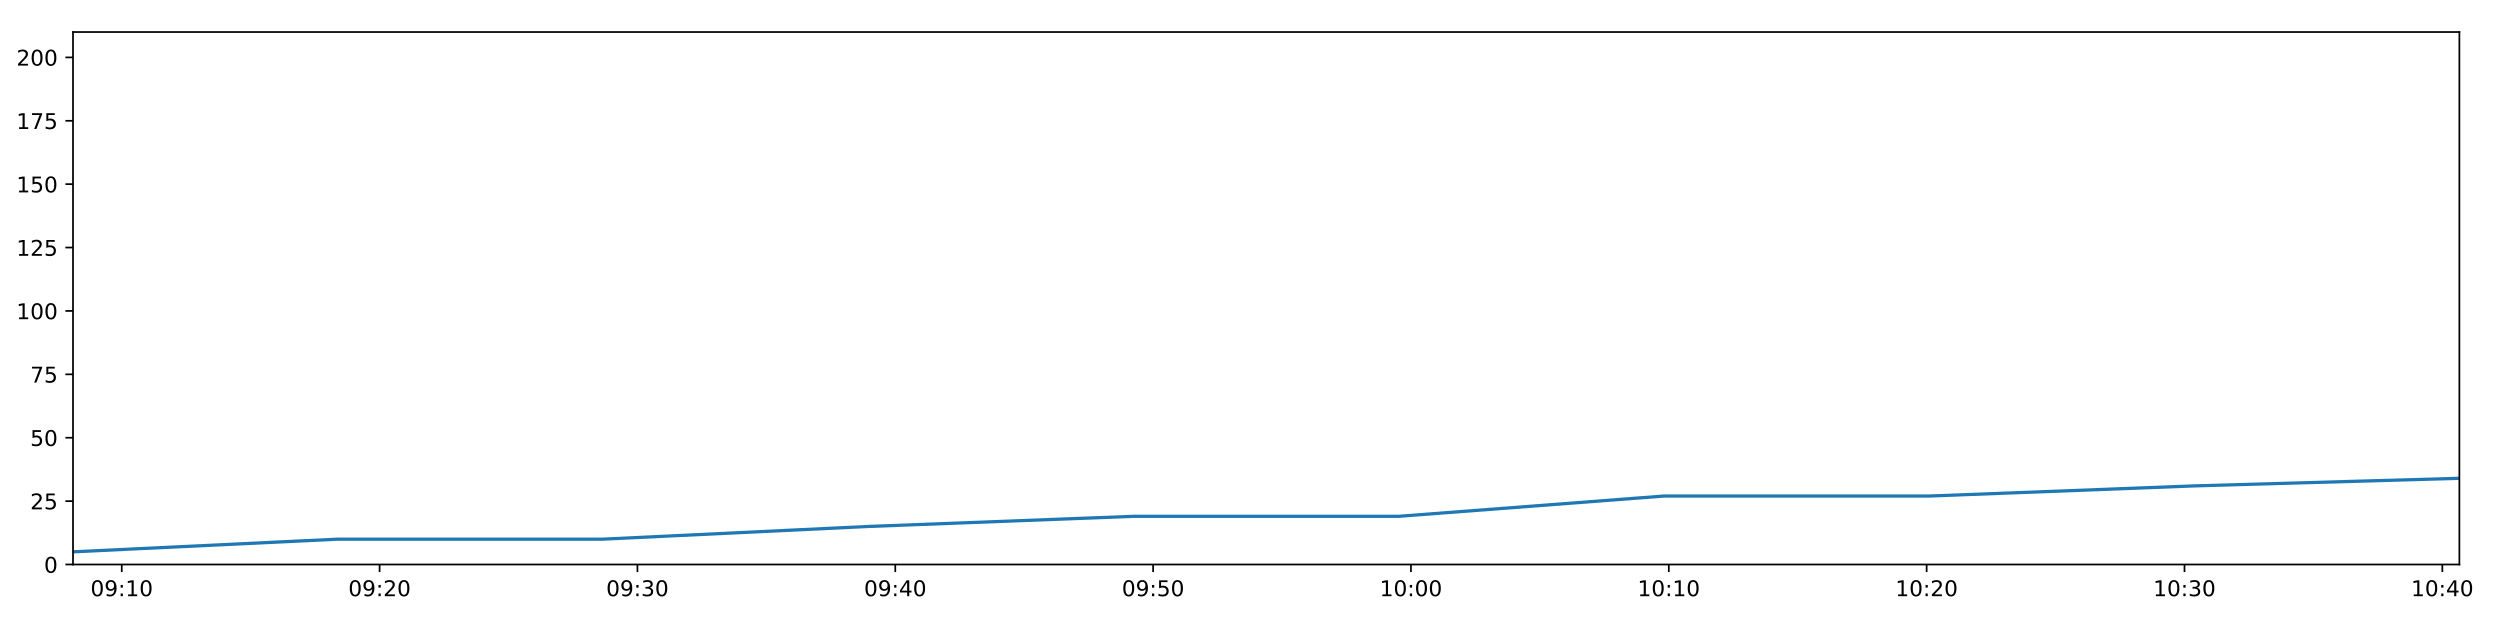
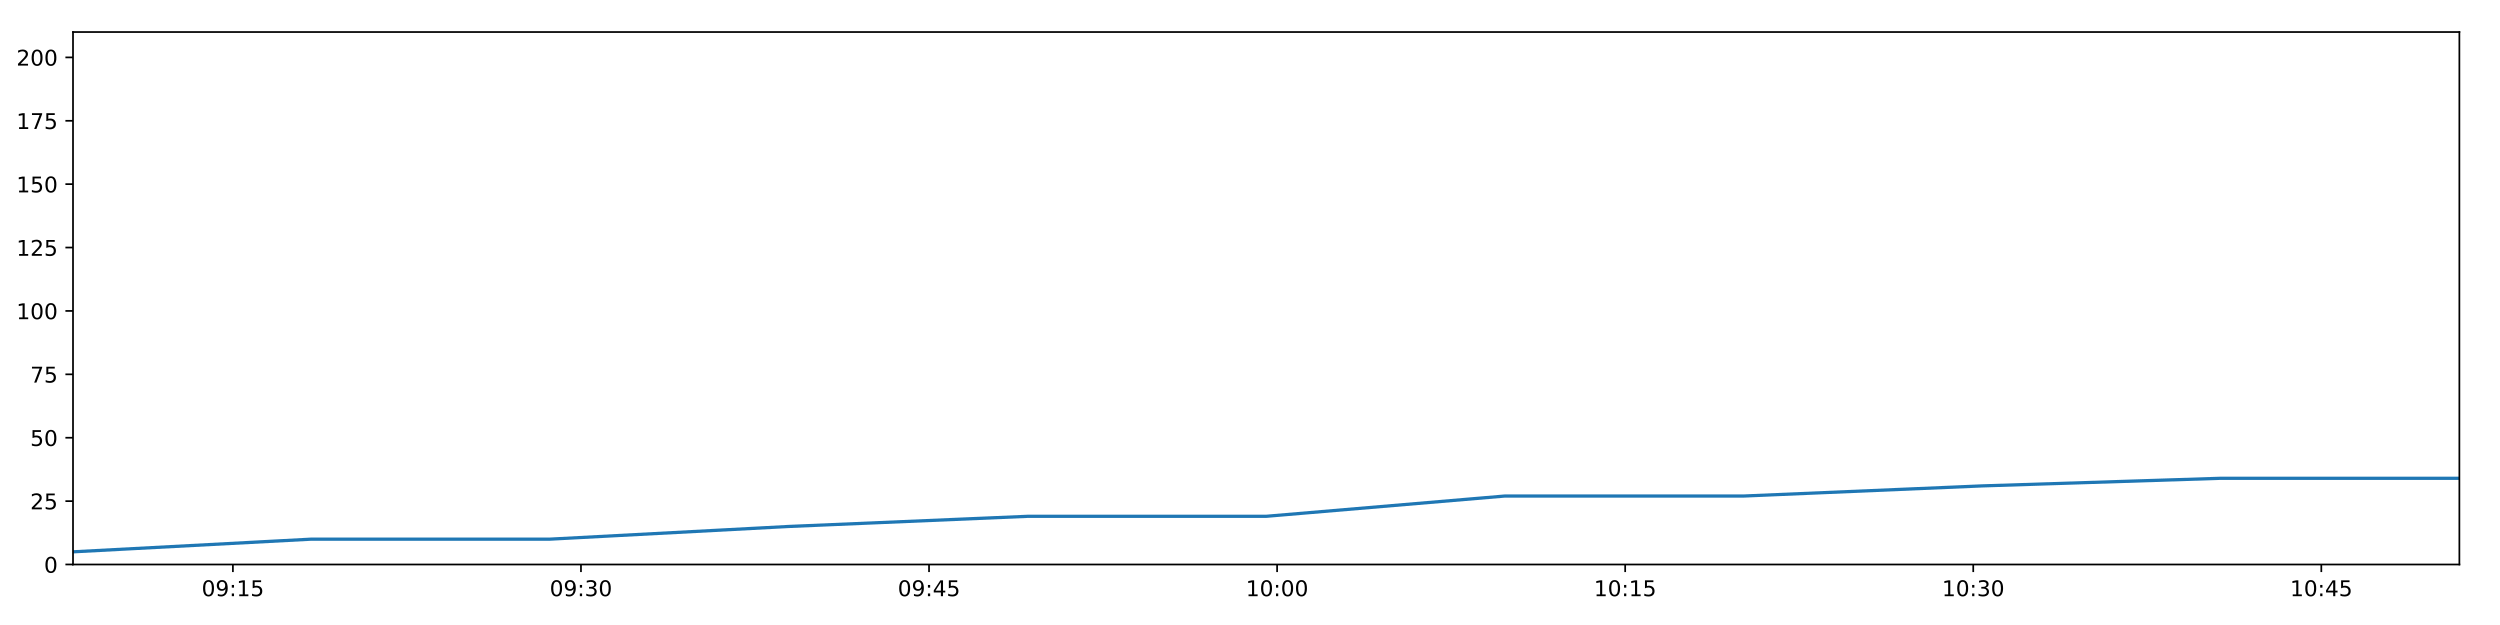
<svg xmlns="http://www.w3.org/2000/svg" xmlns:xlink="http://www.w3.org/1999/xlink" height="288pt" version="1.1" viewBox="0 0 1152 288" width="1152pt">
  <defs>
    <style type="text/css">
*{stroke-linecap:butt;stroke-linejoin:round;}
  </style>
  </defs>
  <g id="figure_1">
    <g id="patch_1">
      <path d="M 0 288  L 1152 288  L 1152 0  L 0 0  z " style="fill:#ffffff;" />
    </g>
    <g id="axes_1">
      <g id="patch_2">
        <path d="M 33.64 260.12  L 1133.28 260.12  L 1133.28 14.76  L 33.64 14.76  z " style="fill:#ffffff;" />
      </g>
      <g id="matplotlib.axis_1">
        <g id="xtick_1">
          <g id="line2d_1">
            <defs>
-               <path d="M 0 0  L 0 3.5  " id="m7ff496d31e" style="stroke:#000000;stroke-width:0.8;" />
-             </defs>
-             <g>
-               <use style="stroke:#000000;stroke-width:0.8;" x="56.102" xlink:href="#m7ff496d31e" y="260.12" />
+               <path d="M 0 0  L 0 3.5  " id="mf87589f8e4" style="stroke:#000000;stroke-width:0.8;" />
+             </defs>
+             <g>
+               <use style="stroke:#000000;stroke-width:0.8;" x="107.319" xlink:href="#mf87589f8e4" y="260.12" />
            </g>
          </g>
          <g id="text_1">
            <defs>
              <path d="M 31.781 66.406  Q 24.172 66.406 20.328 58.906  Q 16.5 51.422 16.5 36.375  Q 16.5 21.391 20.328 13.891  Q 24.172 6.391 31.781 6.391  Q 39.453 6.391 43.281 13.891  Q 47.125 21.391 47.125 36.375  Q 47.125 51.422 43.281 58.906  Q 39.453 66.406 31.781 66.406  z M 31.781 74.219  Q 44.047 74.219 50.516 64.516  Q 56.984 54.828 56.984 36.375  Q 56.984 17.969 50.516 8.266  Q 44.047 -1.422 31.781 -1.422  Q 19.531 -1.422 13.062 8.266  Q 6.594 17.969 6.594 36.375  Q 6.594 54.828 13.062 64.516  Q 19.531 74.219 31.781 74.219  z " id="DejaVuSans-48" />
              <path d="M 10.984 1.516  L 10.984 10.5  Q 14.703 8.734 18.5 7.812  Q 22.312 6.891 25.984 6.891  Q 35.75 6.891 40.891 13.453  Q 46.047 20.016 46.781 33.406  Q 43.953 29.203 39.594 26.953  Q 35.25 24.703 29.984 24.703  Q 19.047 24.703 12.672 31.312  Q 6.297 37.938 6.297 49.422  Q 6.297 60.641 12.938 67.422  Q 19.578 74.219 30.609 74.219  Q 43.266 74.219 49.922 64.516  Q 56.594 54.828 56.594 36.375  Q 56.594 19.141 48.406 8.859  Q 40.234 -1.422 26.422 -1.422  Q 22.703 -1.422 18.891 -0.688  Q 15.094 0.047 10.984 1.516  z M 30.609 32.422  Q 37.25 32.422 41.125 36.953  Q 45.016 41.5 45.016 49.422  Q 45.016 57.281 41.125 61.844  Q 37.25 66.406 30.609 66.406  Q 23.969 66.406 20.094 61.844  Q 16.219 57.281 16.219 49.422  Q 16.219 41.5 20.094 36.953  Q 23.969 32.422 30.609 32.422  z " id="DejaVuSans-57" />
              <path d="M 11.719 12.406  L 22.016 12.406  L 22.016 0  L 11.719 0  z M 11.719 51.703  L 22.016 51.703  L 22.016 39.312  L 11.719 39.312  z " id="DejaVuSans-58" />
              <path d="M 12.406 8.297  L 28.516 8.297  L 28.516 63.922  L 10.984 60.406  L 10.984 69.391  L 28.422 72.906  L 38.281 72.906  L 38.281 8.297  L 54.391 8.297  L 54.391 0  L 12.406 0  z " id="DejaVuSans-49" />
-             </defs>
-             <g transform="translate(41.69309 274.7184)scale(0.1 -0.1)">
+               <path d="M 10.797 72.906  L 49.516 72.906  L 49.516 64.594  L 19.828 64.594  L 19.828 46.734  Q 21.969 47.469 24.109 47.828  Q 26.266 48.188 28.422 48.188  Q 40.625 48.188 47.75 41.5  Q 54.891 34.812 54.891 23.391  Q 54.891 11.625 47.562 5.094  Q 40.234 -1.422 26.906 -1.422  Q 22.312 -1.422 17.547 -0.641  Q 12.797 0.141 7.719 1.703  L 7.719 11.625  Q 12.109 9.234 16.797 8.062  Q 21.484 6.891 26.703 6.891  Q 35.156 6.891 40.078 11.328  Q 45.016 15.766 45.016 23.391  Q 45.016 31 40.078 35.438  Q 35.156 39.891 26.703 39.891  Q 22.75 39.891 18.812 39.016  Q 14.891 38.141 10.797 36.281  z " id="DejaVuSans-53" />
+             </defs>
+             <g transform="translate(92.90923 274.7184)scale(0.1 -0.1)">
              <use xlink:href="#DejaVuSans-48" />
              <use x="63.623" xlink:href="#DejaVuSans-57" />
              <use x="127.246" xlink:href="#DejaVuSans-58" />
              <use x="160.938" xlink:href="#DejaVuSans-49" />
-               <use x="224.561" xlink:href="#DejaVuSans-48" />
+               <use x="224.561" xlink:href="#DejaVuSans-53" />
            </g>
          </g>
        </g>
        <g id="xtick_2">
          <g id="line2d_2">
            <g>
-               <use style="stroke:#000000;stroke-width:0.8;" x="174.916" xlink:href="#m7ff496d31e" y="260.12" />
+               <use style="stroke:#000000;stroke-width:0.8;" x="267.709" xlink:href="#mf87589f8e4" y="260.12" />
            </g>
          </g>
          <g id="text_2">
            <defs>
-               <path d="M 19.188 8.297  L 53.609 8.297  L 53.609 0  L 7.328 0  L 7.328 8.297  Q 12.938 14.109 22.625 23.891  Q 32.328 33.688 34.812 36.531  Q 39.547 41.844 41.422 45.531  Q 43.312 49.219 43.312 52.781  Q 43.312 58.594 39.234 62.25  Q 35.156 65.922 28.609 65.922  Q 23.969 65.922 18.812 64.312  Q 13.672 62.703 7.812 59.422  L 7.812 69.391  Q 13.766 71.781 18.938 73  Q 24.125 74.219 28.422 74.219  Q 39.75 74.219 46.484 68.547  Q 53.219 62.891 53.219 53.422  Q 53.219 48.922 51.531 44.891  Q 49.859 40.875 45.406 35.406  Q 44.188 33.984 37.641 27.219  Q 31.109 20.453 19.188 8.297  z " id="DejaVuSans-50" />
-             </defs>
-             <g transform="translate(160.5065 274.7184)scale(0.1 -0.1)">
+               <path d="M 40.578 39.312  Q 47.656 37.797 51.625 33  Q 55.609 28.219 55.609 21.188  Q 55.609 10.406 48.188 4.484  Q 40.766 -1.422 27.094 -1.422  Q 22.516 -1.422 17.656 -0.516  Q 12.797 0.391 7.625 2.203  L 7.625 11.719  Q 11.719 9.328 16.594 8.109  Q 21.484 6.891 26.812 6.891  Q 36.078 6.891 40.938 10.547  Q 45.797 14.203 45.797 21.188  Q 45.797 27.641 41.281 31.266  Q 36.766 34.906 28.719 34.906  L 20.219 34.906  L 20.219 43.016  L 29.109 43.016  Q 36.375 43.016 40.234 45.922  Q 44.094 48.828 44.094 54.297  Q 44.094 59.906 40.109 62.906  Q 36.141 65.922 28.719 65.922  Q 24.656 65.922 20.016 65.031  Q 15.375 64.156 9.812 62.312  L 9.812 71.094  Q 15.438 72.656 20.344 73.438  Q 25.25 74.219 29.594 74.219  Q 40.828 74.219 47.359 69.109  Q 53.906 64.016 53.906 55.328  Q 53.906 49.266 50.438 45.094  Q 46.969 40.922 40.578 39.312  z " id="DejaVuSans-51" />
+             </defs>
+             <g transform="translate(253.2994 274.7184)scale(0.1 -0.1)">
              <use xlink:href="#DejaVuSans-48" />
              <use x="63.623" xlink:href="#DejaVuSans-57" />
              <use x="127.246" xlink:href="#DejaVuSans-58" />
-               <use x="160.938" xlink:href="#DejaVuSans-50" />
+               <use x="160.938" xlink:href="#DejaVuSans-51" />
              <use x="224.561" xlink:href="#DejaVuSans-48" />
            </g>
          </g>
        </g>
        <g id="xtick_3">
          <g id="line2d_3">
            <g>
-               <use style="stroke:#000000;stroke-width:0.8;" x="293.729" xlink:href="#m7ff496d31e" y="260.12" />
+               <use style="stroke:#000000;stroke-width:0.8;" x="428.099" xlink:href="#mf87589f8e4" y="260.12" />
            </g>
          </g>
          <g id="text_3">
            <defs>
-               <path d="M 40.578 39.312  Q 47.656 37.797 51.625 33  Q 55.609 28.219 55.609 21.188  Q 55.609 10.406 48.188 4.484  Q 40.766 -1.422 27.094 -1.422  Q 22.516 -1.422 17.656 -0.516  Q 12.797 0.391 7.625 2.203  L 7.625 11.719  Q 11.719 9.328 16.594 8.109  Q 21.484 6.891 26.812 6.891  Q 36.078 6.891 40.938 10.547  Q 45.797 14.203 45.797 21.188  Q 45.797 27.641 41.281 31.266  Q 36.766 34.906 28.719 34.906  L 20.219 34.906  L 20.219 43.016  L 29.109 43.016  Q 36.375 43.016 40.234 45.922  Q 44.094 48.828 44.094 54.297  Q 44.094 59.906 40.109 62.906  Q 36.141 65.922 28.719 65.922  Q 24.656 65.922 20.016 65.031  Q 15.375 64.156 9.812 62.312  L 9.812 71.094  Q 15.438 72.656 20.344 73.438  Q 25.25 74.219 29.594 74.219  Q 40.828 74.219 47.359 69.109  Q 53.906 64.016 53.906 55.328  Q 53.906 49.266 50.438 45.094  Q 46.969 40.922 40.578 39.312  z " id="DejaVuSans-51" />
-             </defs>
-             <g transform="translate(279.32 274.7184)scale(0.1 -0.1)">
+               <path d="M 37.797 64.312  L 12.891 25.391  L 37.797 25.391  z M 35.203 72.906  L 47.609 72.906  L 47.609 25.391  L 58.016 25.391  L 58.016 17.188  L 47.609 17.188  L 47.609 0  L 37.797 0  L 37.797 17.188  L 4.891 17.188  L 4.891 26.703  z " id="DejaVuSans-52" />
+             </defs>
+             <g transform="translate(413.6896 274.7184)scale(0.1 -0.1)">
              <use xlink:href="#DejaVuSans-48" />
              <use x="63.623" xlink:href="#DejaVuSans-57" />
+               <use x="127.246" xlink:href="#DejaVuSans-58" />
+               <use x="160.938" xlink:href="#DejaVuSans-52" />
+               <use x="224.561" xlink:href="#DejaVuSans-53" />
+             </g>
+           </g>
+         </g>
+         <g id="xtick_4">
+           <g id="line2d_4">
+             <g>
+               <use style="stroke:#000000;stroke-width:0.8;" x="588.489" xlink:href="#mf87589f8e4" y="260.12" />
+             </g>
+           </g>
+           <g id="text_4">
+             <g transform="translate(574.0798 274.7184)scale(0.1 -0.1)">
+               <use xlink:href="#DejaVuSans-49" />
+               <use x="63.623" xlink:href="#DejaVuSans-48" />
+               <use x="127.246" xlink:href="#DejaVuSans-58" />
+               <use x="160.938" xlink:href="#DejaVuSans-48" />
+               <use x="224.561" xlink:href="#DejaVuSans-48" />
+             </g>
+           </g>
+         </g>
+         <g id="xtick_5">
+           <g id="line2d_5">
+             <g>
+               <use style="stroke:#000000;stroke-width:0.8;" x="748.879" xlink:href="#mf87589f8e4" y="260.12" />
+             </g>
+           </g>
+           <g id="text_5">
+             <g transform="translate(734.47 274.7184)scale(0.1 -0.1)">
+               <use xlink:href="#DejaVuSans-49" />
+               <use x="63.623" xlink:href="#DejaVuSans-48" />
+               <use x="127.246" xlink:href="#DejaVuSans-58" />
+               <use x="160.938" xlink:href="#DejaVuSans-49" />
+               <use x="224.561" xlink:href="#DejaVuSans-53" />
+             </g>
+           </g>
+         </g>
+         <g id="xtick_6">
+           <g id="line2d_6">
+             <g>
+               <use style="stroke:#000000;stroke-width:0.8;" x="909.27" xlink:href="#mf87589f8e4" y="260.12" />
+             </g>
+           </g>
+           <g id="text_6">
+             <g transform="translate(894.8601 274.7184)scale(0.1 -0.1)">
+               <use xlink:href="#DejaVuSans-49" />
+               <use x="63.623" xlink:href="#DejaVuSans-48" />
              <use x="127.246" xlink:href="#DejaVuSans-58" />
              <use x="160.938" xlink:href="#DejaVuSans-51" />
              <use x="224.561" xlink:href="#DejaVuSans-48" />
            </g>
          </g>
        </g>
-         <g id="xtick_4">
-           <g id="line2d_4">
-             <g>
-               <use style="stroke:#000000;stroke-width:0.8;" x="412.543" xlink:href="#m7ff496d31e" y="260.12" />
-             </g>
-           </g>
-           <g id="text_4">
-             <defs>
-               <path d="M 37.797 64.312  L 12.891 25.391  L 37.797 25.391  z M 35.203 72.906  L 47.609 72.906  L 47.609 25.391  L 58.016 25.391  L 58.016 17.188  L 47.609 17.188  L 47.609 0  L 37.797 0  L 37.797 17.188  L 4.891 17.188  L 4.891 26.703  z " id="DejaVuSans-52" />
-             </defs>
-             <g transform="translate(398.1335 274.7184)scale(0.1 -0.1)">
-               <use xlink:href="#DejaVuSans-48" />
-               <use x="63.623" xlink:href="#DejaVuSans-57" />
-               <use x="127.246" xlink:href="#DejaVuSans-58" />
-               <use x="160.938" xlink:href="#DejaVuSans-52" />
-               <use x="224.561" xlink:href="#DejaVuSans-48" />
-             </g>
-           </g>
-         </g>
-         <g id="xtick_5">
-           <g id="line2d_5">
-             <g>
-               <use style="stroke:#000000;stroke-width:0.8;" x="531.356" xlink:href="#m7ff496d31e" y="260.12" />
-             </g>
-           </g>
-           <g id="text_5">
-             <defs>
-               <path d="M 10.797 72.906  L 49.516 72.906  L 49.516 64.594  L 19.828 64.594  L 19.828 46.734  Q 21.969 47.469 24.109 47.828  Q 26.266 48.188 28.422 48.188  Q 40.625 48.188 47.75 41.5  Q 54.891 34.812 54.891 23.391  Q 54.891 11.625 47.562 5.094  Q 40.234 -1.422 26.906 -1.422  Q 22.312 -1.422 17.547 -0.641  Q 12.797 0.141 7.719 1.703  L 7.719 11.625  Q 12.109 9.234 16.797 8.062  Q 21.484 6.891 26.703 6.891  Q 35.156 6.891 40.078 11.328  Q 45.016 15.766 45.016 23.391  Q 45.016 31 40.078 35.438  Q 35.156 39.891 26.703 39.891  Q 22.75 39.891 18.812 39.016  Q 14.891 38.141 10.797 36.281  z " id="DejaVuSans-53" />
-             </defs>
-             <g transform="translate(516.9469 274.7184)scale(0.1 -0.1)">
-               <use xlink:href="#DejaVuSans-48" />
-               <use x="63.623" xlink:href="#DejaVuSans-57" />
-               <use x="127.246" xlink:href="#DejaVuSans-58" />
-               <use x="160.938" xlink:href="#DejaVuSans-53" />
-               <use x="224.561" xlink:href="#DejaVuSans-48" />
-             </g>
-           </g>
-         </g>
-         <g id="xtick_6">
-           <g id="line2d_6">
-             <g>
-               <use style="stroke:#000000;stroke-width:0.8;" x="650.17" xlink:href="#m7ff496d31e" y="260.12" />
-             </g>
-           </g>
-           <g id="text_6">
-             <g transform="translate(635.7604 274.7184)scale(0.1 -0.1)">
-               <use xlink:href="#DejaVuSans-49" />
-               <use x="63.623" xlink:href="#DejaVuSans-48" />
-               <use x="127.246" xlink:href="#DejaVuSans-58" />
-               <use x="160.938" xlink:href="#DejaVuSans-48" />
-               <use x="224.561" xlink:href="#DejaVuSans-48" />
-             </g>
-           </g>
-         </g>
        <g id="xtick_7">
          <g id="line2d_7">
            <g>
-               <use style="stroke:#000000;stroke-width:0.8;" x="768.983" xlink:href="#m7ff496d31e" y="260.12" />
+               <use style="stroke:#000000;stroke-width:0.8;" x="1069.66" xlink:href="#mf87589f8e4" y="260.12" />
            </g>
          </g>
          <g id="text_7">
-             <g transform="translate(754.5738 274.7184)scale(0.1 -0.1)">
-               <use xlink:href="#DejaVuSans-49" />
-               <use x="63.623" xlink:href="#DejaVuSans-48" />
-               <use x="127.246" xlink:href="#DejaVuSans-58" />
-               <use x="160.938" xlink:href="#DejaVuSans-49" />
-               <use x="224.561" xlink:href="#DejaVuSans-48" />
-             </g>
-           </g>
-         </g>
-         <g id="xtick_8">
-           <g id="line2d_8">
-             <g>
-               <use style="stroke:#000000;stroke-width:0.8;" x="887.797" xlink:href="#m7ff496d31e" y="260.12" />
-             </g>
-           </g>
-           <g id="text_8">
-             <g transform="translate(873.3873 274.7184)scale(0.1 -0.1)">
-               <use xlink:href="#DejaVuSans-49" />
-               <use x="63.623" xlink:href="#DejaVuSans-48" />
-               <use x="127.246" xlink:href="#DejaVuSans-58" />
-               <use x="160.938" xlink:href="#DejaVuSans-50" />
-               <use x="224.561" xlink:href="#DejaVuSans-48" />
-             </g>
-           </g>
-         </g>
-         <g id="xtick_9">
-           <g id="line2d_9">
-             <g>
-               <use style="stroke:#000000;stroke-width:0.8;" x="1006.61" xlink:href="#m7ff496d31e" y="260.12" />
-             </g>
-           </g>
-           <g id="text_9">
-             <g transform="translate(992.2008 274.7184)scale(0.1 -0.1)">
-               <use xlink:href="#DejaVuSans-49" />
-               <use x="63.623" xlink:href="#DejaVuSans-48" />
-               <use x="127.246" xlink:href="#DejaVuSans-58" />
-               <use x="160.938" xlink:href="#DejaVuSans-51" />
-               <use x="224.561" xlink:href="#DejaVuSans-48" />
-             </g>
-           </g>
-         </g>
-         <g id="xtick_10">
-           <g id="line2d_10">
-             <g>
-               <use style="stroke:#000000;stroke-width:0.8;" x="1125.424" xlink:href="#m7ff496d31e" y="260.12" />
-             </g>
-           </g>
-           <g id="text_10">
-             <g transform="translate(1111.014 274.7184)scale(0.1 -0.1)">
+             <g transform="translate(1055.25 274.7184)scale(0.1 -0.1)">
              <use xlink:href="#DejaVuSans-49" />
              <use x="63.623" xlink:href="#DejaVuSans-48" />
              <use x="127.246" xlink:href="#DejaVuSans-58" />
              <use x="160.938" xlink:href="#DejaVuSans-52" />
-               <use x="224.561" xlink:href="#DejaVuSans-48" />
+               <use x="224.561" xlink:href="#DejaVuSans-53" />
            </g>
          </g>
        </g>
      </g>
      <g id="matplotlib.axis_2">
        <g id="ytick_1">
-           <g id="line2d_11">
-             <defs>
-               <path d="M 0 0  L -3.5 0  " id="m09910ed1fc" style="stroke:#000000;stroke-width:0.8;" />
-             </defs>
-             <g>
-               <use style="stroke:#000000;stroke-width:0.8;" x="33.64" xlink:href="#m09910ed1fc" y="260.12" />
-             </g>
-           </g>
-           <g id="text_11">
+           <g id="line2d_8">
+             <defs>
+               <path d="M 0 0  L -3.5 0  " id="m11fff842e8" style="stroke:#000000;stroke-width:0.8;" />
+             </defs>
+             <g>
+               <use style="stroke:#000000;stroke-width:0.8;" x="33.64" xlink:href="#m11fff842e8" y="260.12" />
+             </g>
+           </g>
+           <g id="text_8">
            <g transform="translate(20.2775 263.9192)scale(0.1 -0.1)">
              <use xlink:href="#DejaVuSans-48" />
            </g>
          </g>
        </g>
        <g id="ytick_2">
-           <g id="line2d_12">
-             <g>
-               <use style="stroke:#000000;stroke-width:0.8;" x="33.64" xlink:href="#m09910ed1fc" y="230.91" />
-             </g>
-           </g>
-           <g id="text_12">
+           <g id="line2d_9">
+             <g>
+               <use style="stroke:#000000;stroke-width:0.8;" x="33.64" xlink:href="#m11fff842e8" y="230.91" />
+             </g>
+           </g>
+           <g id="text_9">
+             <defs>
+               <path d="M 19.188 8.297  L 53.609 8.297  L 53.609 0  L 7.328 0  L 7.328 8.297  Q 12.938 14.109 22.625 23.891  Q 32.328 33.688 34.812 36.531  Q 39.547 41.844 41.422 45.531  Q 43.312 49.219 43.312 52.781  Q 43.312 58.594 39.234 62.25  Q 35.156 65.922 28.609 65.922  Q 23.969 65.922 18.812 64.312  Q 13.672 62.703 7.812 59.422  L 7.812 69.391  Q 13.766 71.781 18.938 73  Q 24.125 74.219 28.422 74.219  Q 39.75 74.219 46.484 68.547  Q 53.219 62.891 53.219 53.422  Q 53.219 48.922 51.531 44.891  Q 49.859 40.875 45.406 35.406  Q 44.188 33.984 37.641 27.219  Q 31.109 20.453 19.188 8.297  z " id="DejaVuSans-50" />
+             </defs>
            <g transform="translate(13.915 234.7097)scale(0.1 -0.1)">
              <use xlink:href="#DejaVuSans-50" />
              <use x="63.623" xlink:href="#DejaVuSans-53" />
            </g>
          </g>
        </g>
        <g id="ytick_3">
-           <g id="line2d_13">
-             <g>
-               <use style="stroke:#000000;stroke-width:0.8;" x="33.64" xlink:href="#m09910ed1fc" y="201.701" />
-             </g>
-           </g>
-           <g id="text_13">
+           <g id="line2d_10">
+             <g>
+               <use style="stroke:#000000;stroke-width:0.8;" x="33.64" xlink:href="#m11fff842e8" y="201.701" />
+             </g>
+           </g>
+           <g id="text_10">
            <g transform="translate(13.915 205.5002)scale(0.1 -0.1)">
              <use xlink:href="#DejaVuSans-53" />
              <use x="63.623" xlink:href="#DejaVuSans-48" />
            </g>
          </g>
        </g>
        <g id="ytick_4">
-           <g id="line2d_14">
-             <g>
-               <use style="stroke:#000000;stroke-width:0.8;" x="33.64" xlink:href="#m09910ed1fc" y="172.491" />
-             </g>
-           </g>
-           <g id="text_14">
+           <g id="line2d_11">
+             <g>
+               <use style="stroke:#000000;stroke-width:0.8;" x="33.64" xlink:href="#m11fff842e8" y="172.491" />
+             </g>
+           </g>
+           <g id="text_11">
            <defs>
              <path d="M 8.203 72.906  L 55.078 72.906  L 55.078 68.703  L 28.609 0  L 18.312 0  L 43.219 64.594  L 8.203 64.594  z " id="DejaVuSans-55" />
            </defs>
            <g transform="translate(13.915 176.2906)scale(0.1 -0.1)">
              <use xlink:href="#DejaVuSans-55" />
              <use x="63.623" xlink:href="#DejaVuSans-53" />
            </g>
          </g>
        </g>
        <g id="ytick_5">
-           <g id="line2d_15">
-             <g>
-               <use style="stroke:#000000;stroke-width:0.8;" x="33.64" xlink:href="#m09910ed1fc" y="143.282" />
-             </g>
-           </g>
-           <g id="text_15">
+           <g id="line2d_12">
+             <g>
+               <use style="stroke:#000000;stroke-width:0.8;" x="33.64" xlink:href="#m11fff842e8" y="143.282" />
+             </g>
+           </g>
+           <g id="text_12">
            <g transform="translate(7.5525 147.0811)scale(0.1 -0.1)">
              <use xlink:href="#DejaVuSans-49" />
              <use x="63.623" xlink:href="#DejaVuSans-48" />
              <use x="127.246" xlink:href="#DejaVuSans-48" />
            </g>
          </g>
        </g>
        <g id="ytick_6">
-           <g id="line2d_16">
-             <g>
-               <use style="stroke:#000000;stroke-width:0.8;" x="33.64" xlink:href="#m09910ed1fc" y="114.072" />
-             </g>
-           </g>
-           <g id="text_16">
+           <g id="line2d_13">
+             <g>
+               <use style="stroke:#000000;stroke-width:0.8;" x="33.64" xlink:href="#m11fff842e8" y="114.072" />
+             </g>
+           </g>
+           <g id="text_13">
            <g transform="translate(7.5525 117.8716)scale(0.1 -0.1)">
              <use xlink:href="#DejaVuSans-49" />
              <use x="63.623" xlink:href="#DejaVuSans-50" />
              <use x="127.246" xlink:href="#DejaVuSans-53" />
            </g>
          </g>
        </g>
        <g id="ytick_7">
-           <g id="line2d_17">
-             <g>
-               <use style="stroke:#000000;stroke-width:0.8;" x="33.64" xlink:href="#m09910ed1fc" y="84.863" />
-             </g>
-           </g>
-           <g id="text_17">
+           <g id="line2d_14">
+             <g>
+               <use style="stroke:#000000;stroke-width:0.8;" x="33.64" xlink:href="#m11fff842e8" y="84.863" />
+             </g>
+           </g>
+           <g id="text_14">
            <g transform="translate(7.5525 88.66208)scale(0.1 -0.1)">
              <use xlink:href="#DejaVuSans-49" />
              <use x="63.623" xlink:href="#DejaVuSans-53" />
              <use x="127.246" xlink:href="#DejaVuSans-48" />
            </g>
          </g>
        </g>
        <g id="ytick_8">
-           <g id="line2d_18">
-             <g>
-               <use style="stroke:#000000;stroke-width:0.8;" x="33.64" xlink:href="#m09910ed1fc" y="55.653" />
-             </g>
-           </g>
-           <g id="text_18">
+           <g id="line2d_15">
+             <g>
+               <use style="stroke:#000000;stroke-width:0.8;" x="33.64" xlink:href="#m11fff842e8" y="55.653" />
+             </g>
+           </g>
+           <g id="text_15">
            <g transform="translate(7.5525 59.45255)scale(0.1 -0.1)">
              <use xlink:href="#DejaVuSans-49" />
              <use x="63.623" xlink:href="#DejaVuSans-55" />
              <use x="127.246" xlink:href="#DejaVuSans-53" />
            </g>
          </g>
        </g>
        <g id="ytick_9">
-           <g id="line2d_19">
-             <g>
-               <use style="stroke:#000000;stroke-width:0.8;" x="33.64" xlink:href="#m09910ed1fc" y="26.444" />
-             </g>
-           </g>
-           <g id="text_19">
+           <g id="line2d_16">
+             <g>
+               <use style="stroke:#000000;stroke-width:0.8;" x="33.64" xlink:href="#m11fff842e8" y="26.444" />
+             </g>
+           </g>
+           <g id="text_16">
            <g transform="translate(7.5525 30.24303)scale(0.1 -0.1)">
              <use xlink:href="#DejaVuSans-50" />
              <use x="63.623" xlink:href="#DejaVuSans-48" />
              <use x="127.246" xlink:href="#DejaVuSans-48" />
            </g>
          </g>
        </g>
      </g>
-       <g id="line2d_20">
-         <path clip-path="url(#peabe356e6d)" d="M 33.64 254.278  L 155.791 248.436  L 277.933 248.436  L 400.13 242.594  L 522.334 237.921  L 644.475 237.921  L 766.705 228.574  L 888.959 228.574  L 1011.153 223.9  L 1133.28 220.395  " style="fill:none;stroke:#1f77b4;stroke-linecap:square;stroke-width:1.5;" />
+       <g id="line2d_17">
+         <path clip-path="url(#pfe847eb177)" d="M 33.64 254.278  L 143.57 248.436  L 253.492 248.436  L 363.464 242.594  L 473.442 237.921  L 583.364 237.921  L 693.365 228.574  L 803.389 228.574  L 913.358 223.9  L 1023.267 220.395  L 1133.28 220.395  " style="fill:none;stroke:#1f77b4;stroke-linecap:square;stroke-width:1.5;" />
      </g>
      <g id="patch_3">
        <path d="M 33.64 260.12  L 33.64 14.76  " style="fill:none;stroke:#000000;stroke-linecap:square;stroke-linejoin:miter;stroke-width:0.8;" />
      </g>
      <g id="patch_4">
        <path d="M 1133.28 260.12  L 1133.28 14.76  " style="fill:none;stroke:#000000;stroke-linecap:square;stroke-linejoin:miter;stroke-width:0.8;" />
      </g>
      <g id="patch_5">
        <path d="M 33.64 260.12  L 1133.28 260.12  " style="fill:none;stroke:#000000;stroke-linecap:square;stroke-linejoin:miter;stroke-width:0.8;" />
      </g>
      <g id="patch_6">
        <path d="M 33.64 14.76  L 1133.28 14.76  " style="fill:none;stroke:#000000;stroke-linecap:square;stroke-linejoin:miter;stroke-width:0.8;" />
      </g>
    </g>
  </g>
  <defs>
-     <clipPath id="peabe356e6d">
+     <clipPath id="pfe847eb177">
      <rect height="245.36" width="1099.64" x="33.64" y="14.76" />
    </clipPath>
  </defs>
</svg>
